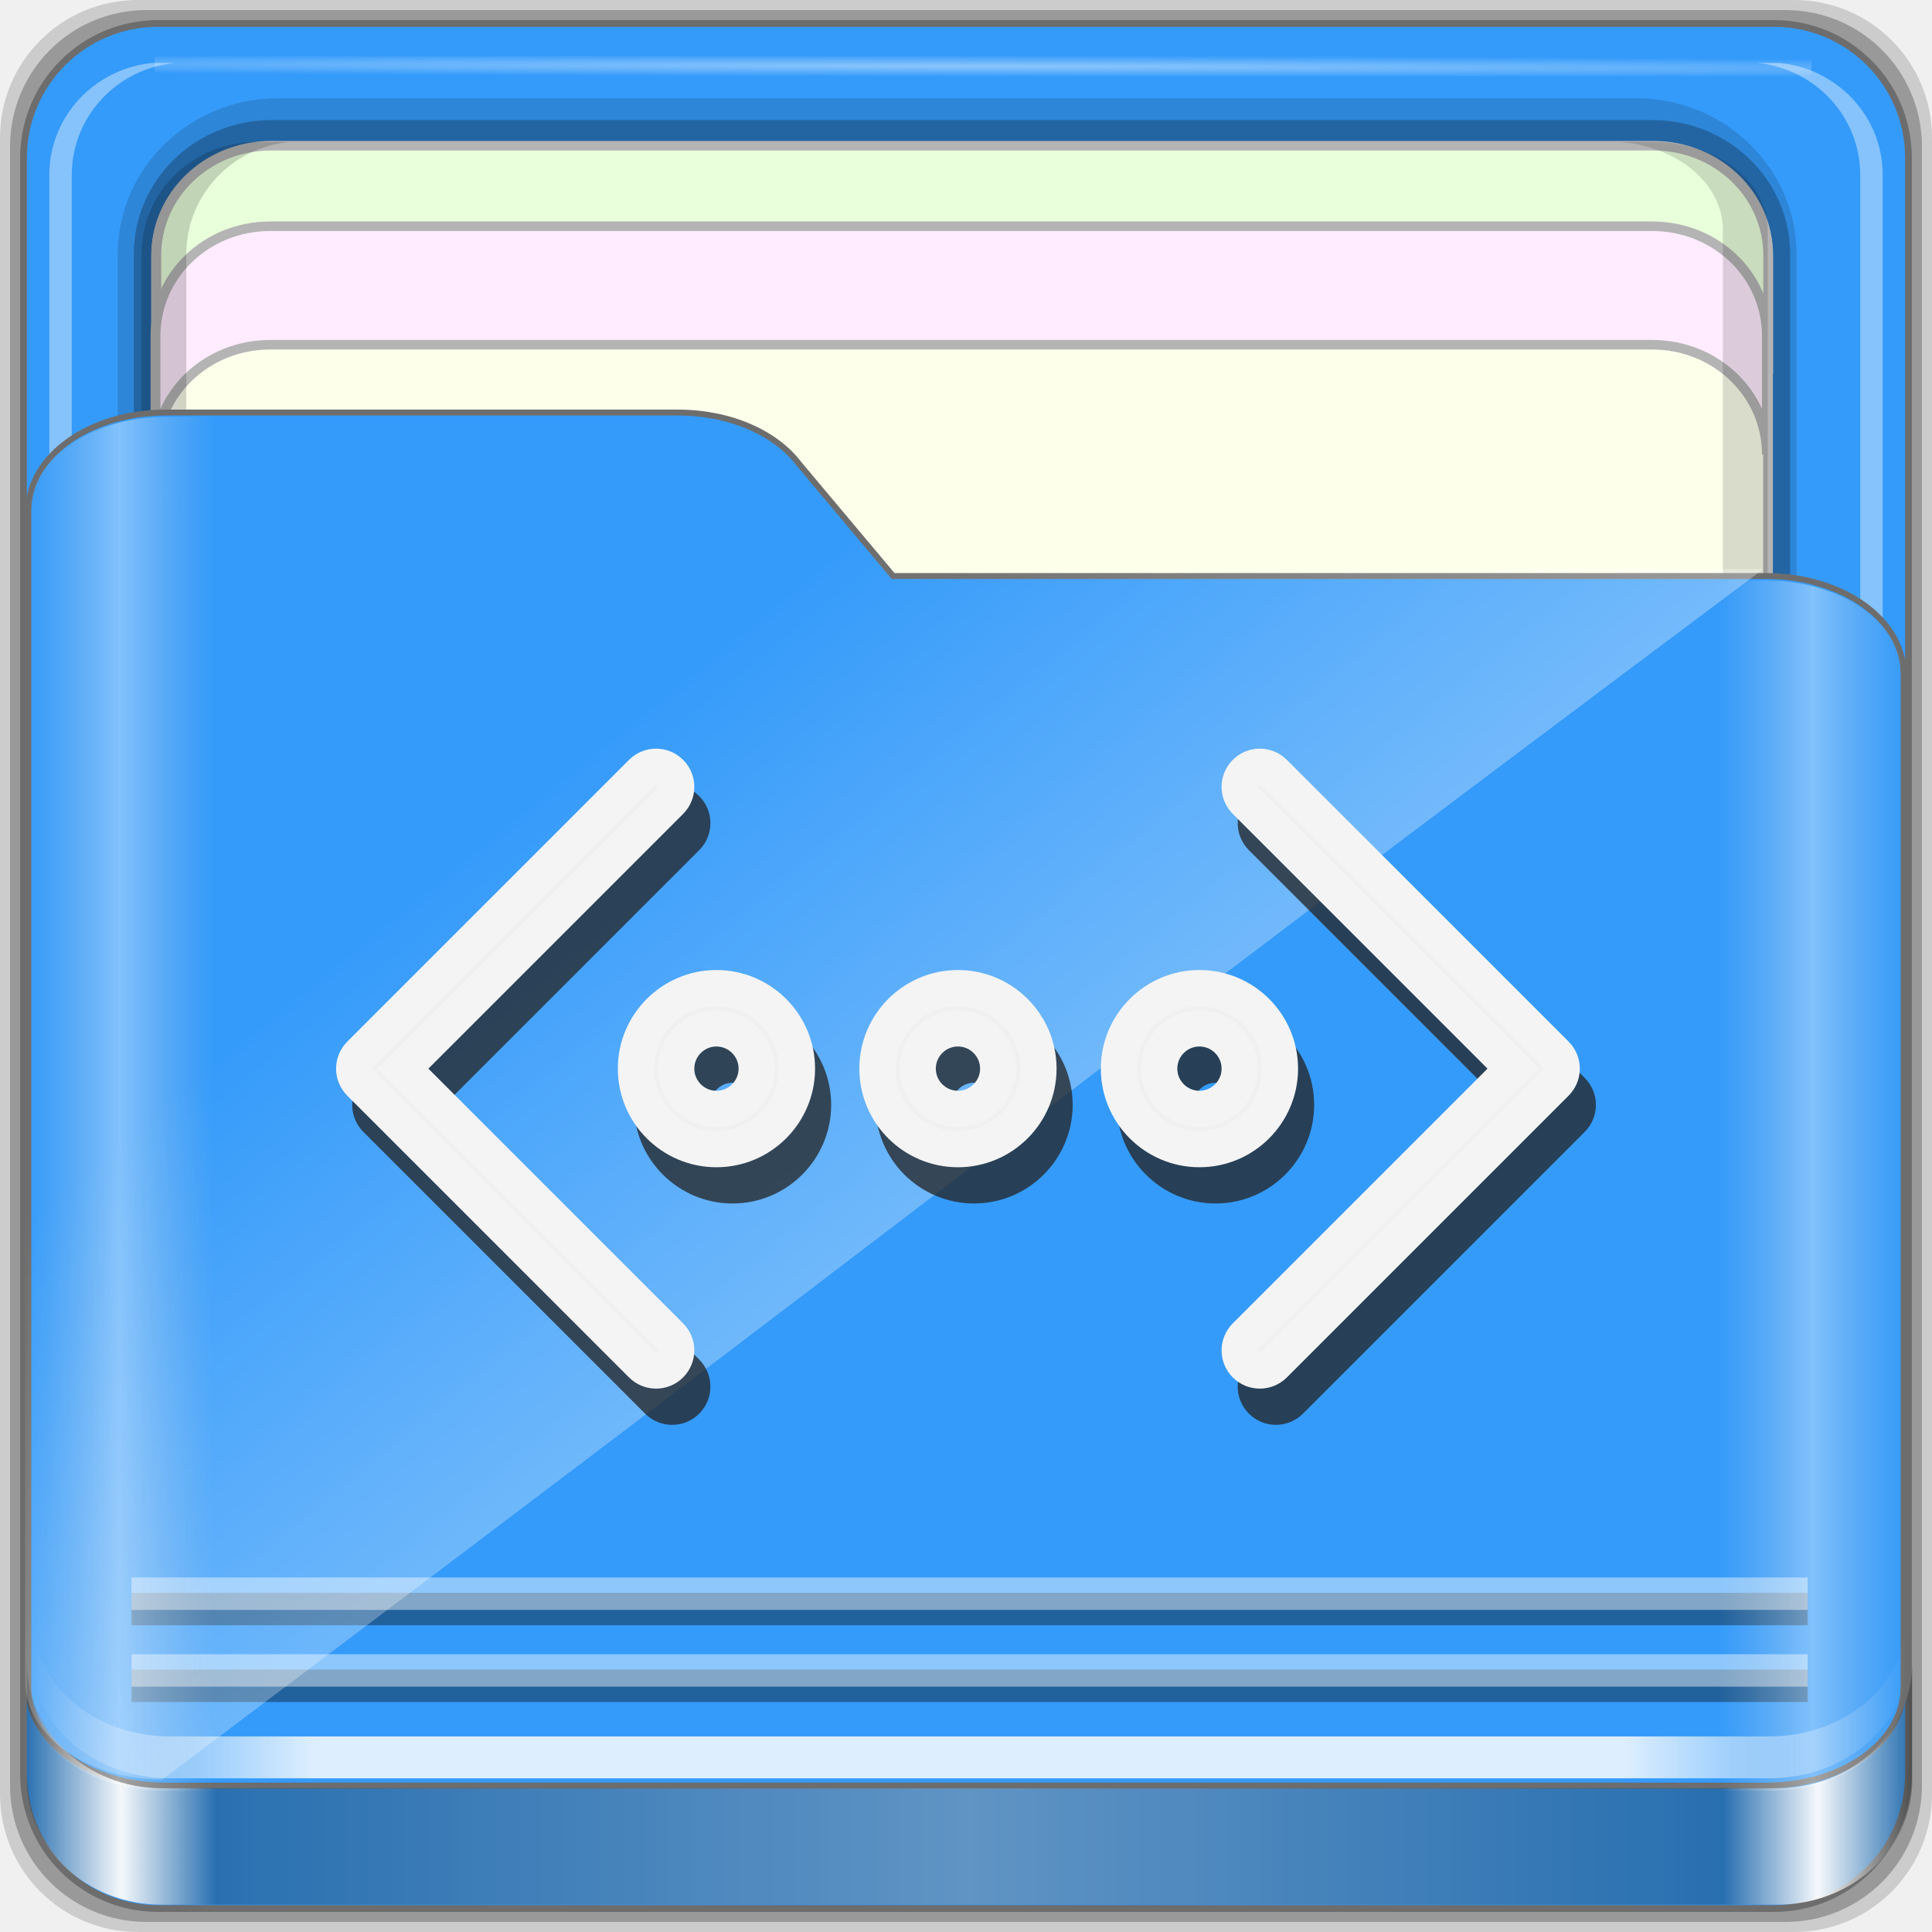
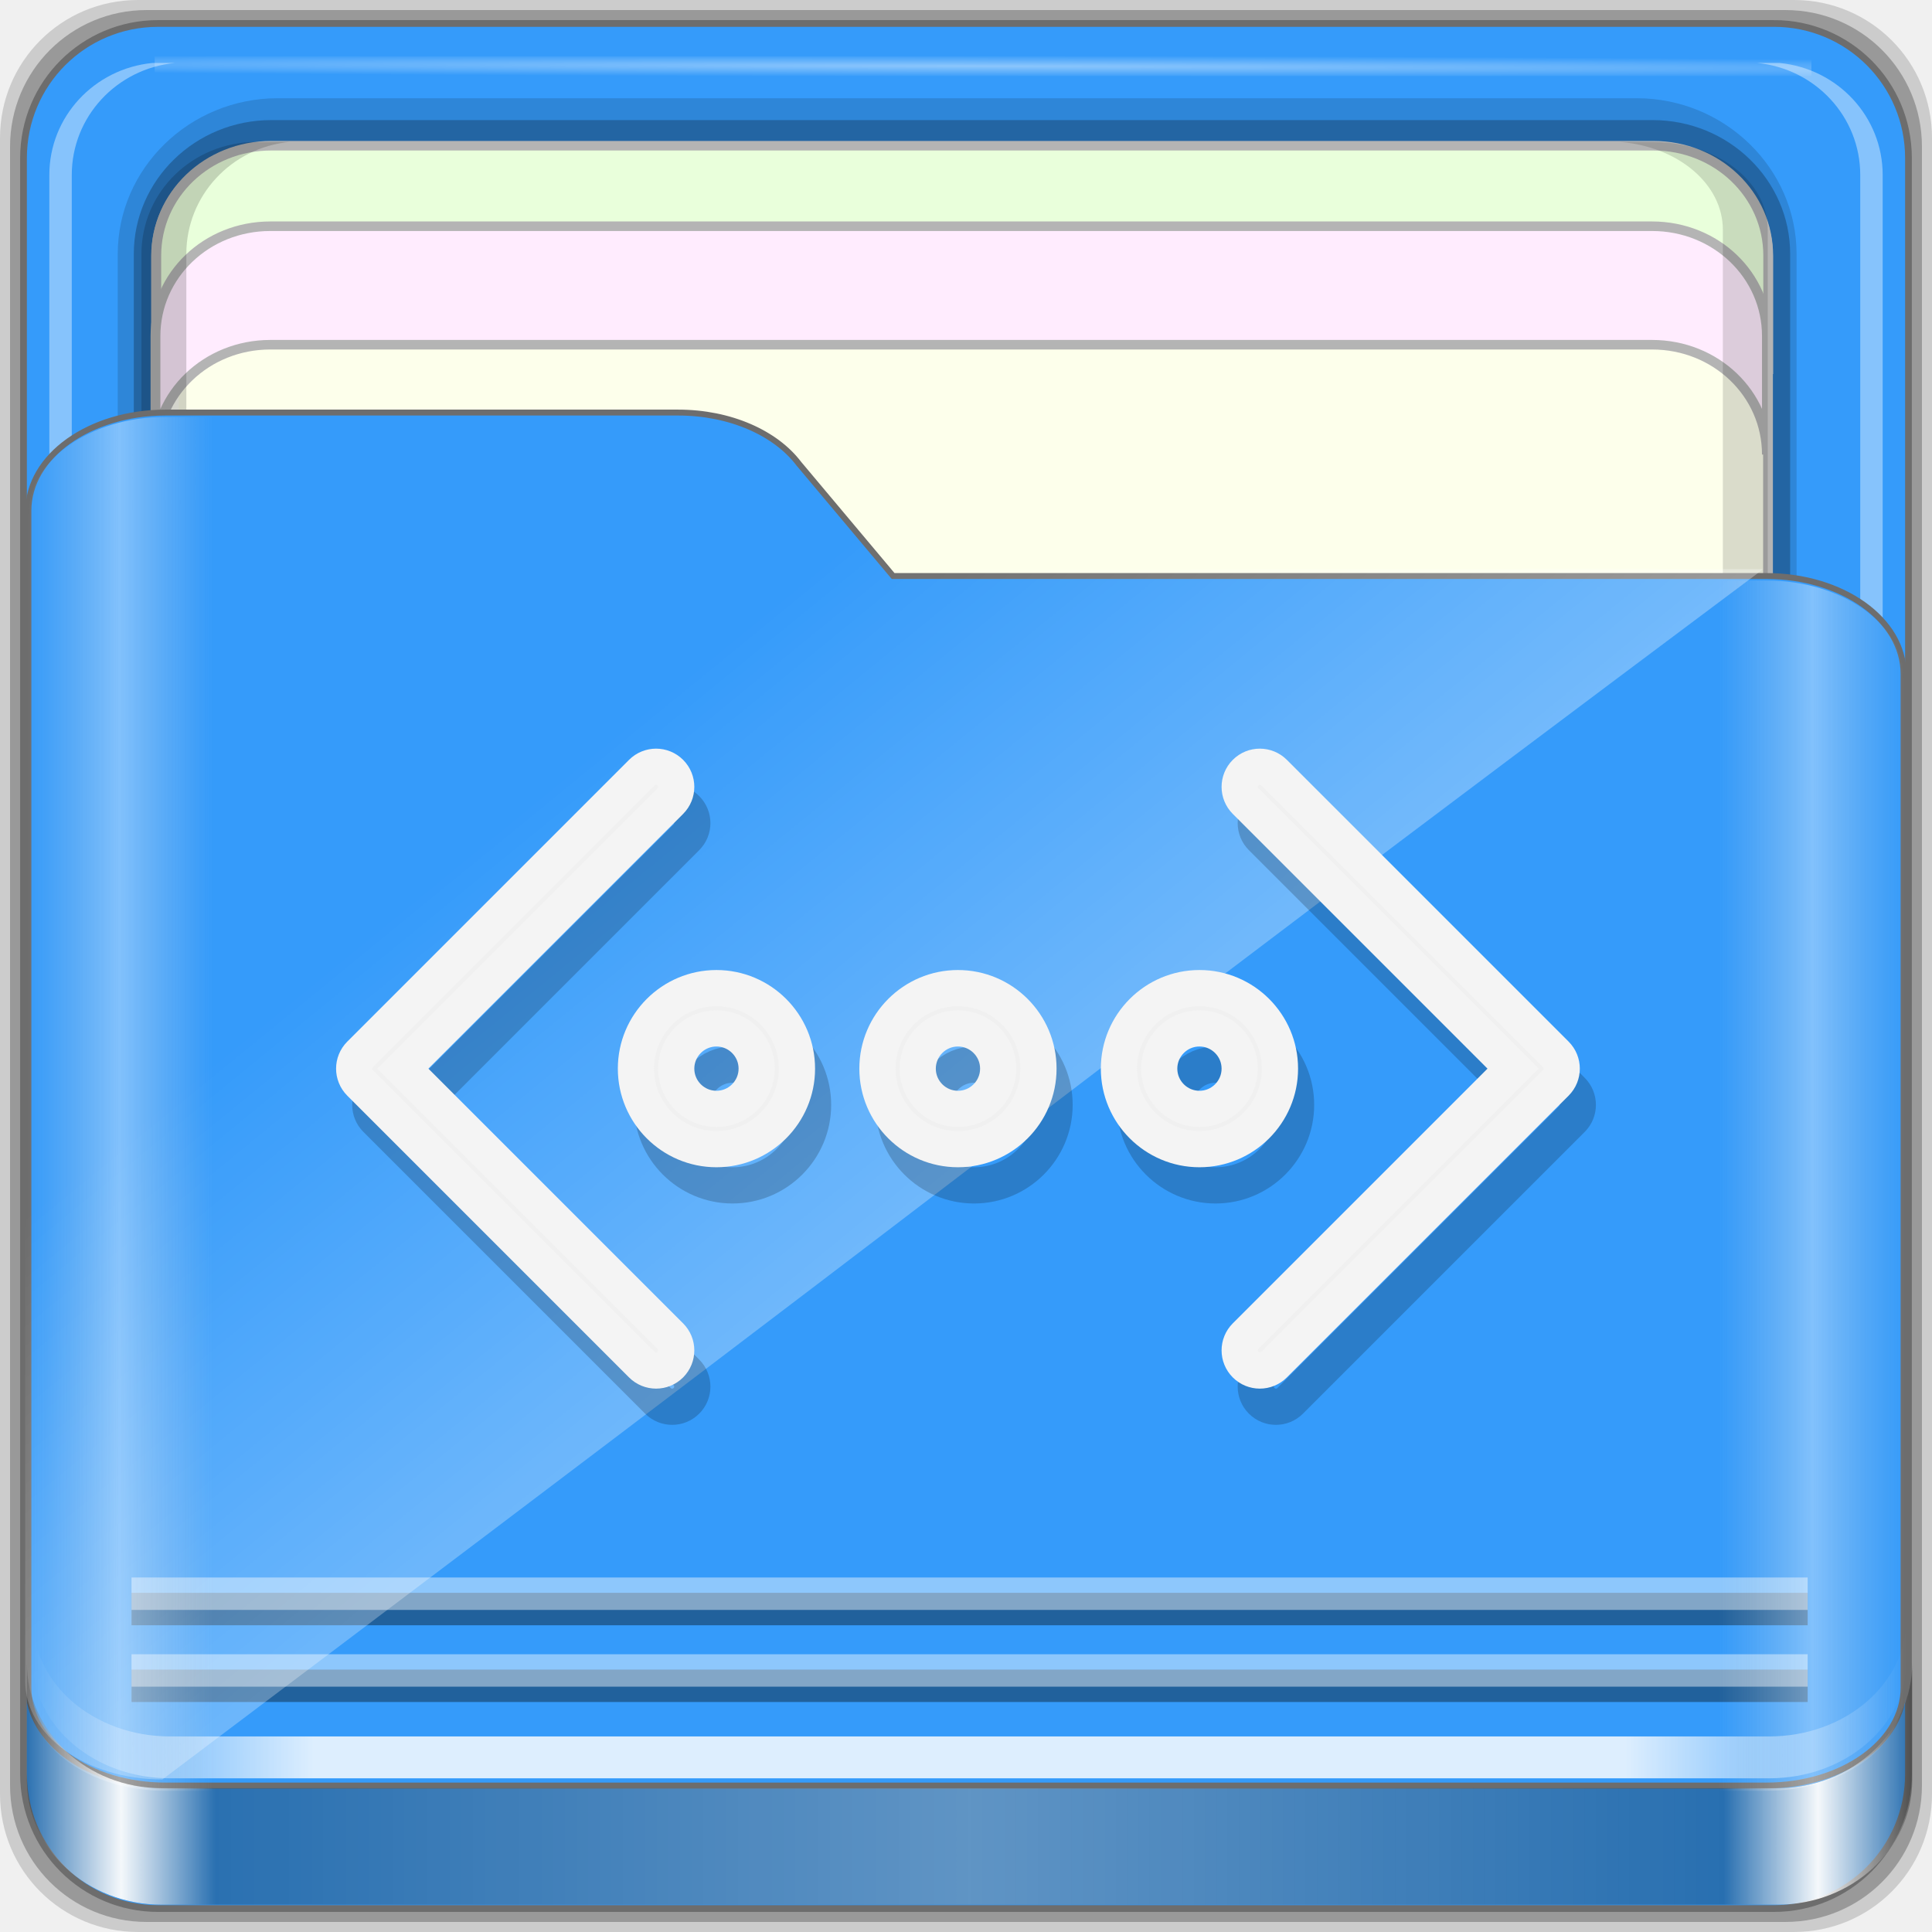
<svg xmlns="http://www.w3.org/2000/svg" xmlns:xlink="http://www.w3.org/1999/xlink" width="96" height="96" viewBox="0 0 96 96" version="1.1" id="svg1072">
  <defs id="defs1066">
    <linearGradient id="linearGradient4125">
      <stop style="stop-color:#ffffff;stop-opacity:1;" offset="0" id="stop4127" />
      <stop style="stop-color:#ffffff;stop-opacity:0;" offset="1" id="stop4129" />
    </linearGradient>
    <linearGradient id="linearGradient3298">
      <stop style="stop-color:#ffffff;stop-opacity:0.031" offset="0" id="stop3300" />
      <stop id="stop3302" offset="0.05" style="stop-color:#ffffff;stop-opacity:1;" />
      <stop style="stop-color:#ffffff;stop-opacity:0.024" offset="0.1" id="stop3304" />
      <stop id="stop3306" offset="0.5" style="stop-color:#ffffff;stop-opacity:0.281" />
      <stop style="stop-color:#fefefe;stop-opacity:0.016" offset="0.9" id="stop3308" />
      <stop id="stop3310" offset="0.95" style="stop-color:#ffffff;stop-opacity:1;" />
      <stop style="stop-color:#fdfdfd;stop-opacity:0" offset="1" id="stop3312" />
    </linearGradient>
    <linearGradient id="linearGradient4188">
      <stop style="stop-color:#ffffff;stop-opacity:0;" offset="0" id="stop4190" />
      <stop id="stop4198" offset="0.15" style="stop-color:#ffffff;stop-opacity:1;" />
      <stop id="stop4196" offset="0.85" style="stop-color:#ffffff;stop-opacity:1;" />
      <stop style="stop-color:#ffffff;stop-opacity:0;" offset="1" id="stop4192" />
    </linearGradient>
    <linearGradient id="linearGradient3832">
      <stop style="stop-color:#d8d8d8;stop-opacity:0;" offset="0" id="stop3834" />
      <stop id="stop3842" offset="0.05" style="stop-color:#ffffff;stop-opacity:1;" />
      <stop style="stop-color:#d8d8d8;stop-opacity:0;" offset="0.1" id="stop3846" />
      <stop id="stop3840" offset="0.5" style="stop-color:#d8d8d8;stop-opacity:0;" />
      <stop style="stop-color:#d8d8d8;stop-opacity:0;" offset="0.9" id="stop3844" />
      <stop id="stop3848" offset="0.95" style="stop-color:#ffffff;stop-opacity:1;" />
      <stop style="stop-color:#d8d8d8;stop-opacity:0;" offset="1" id="stop3836" />
    </linearGradient>
    <linearGradient id="linearGradient4012">
      <stop style="stop-color:#9a9a9a;stop-opacity:1;" offset="0" id="stop4014" />
      <stop style="stop-color:#6e6e6e;stop-opacity:1;" offset="1" id="stop4016" />
    </linearGradient>
    <linearGradient xlink:href="#linearGradient4188" id="linearGradient3891" gradientUnits="userSpaceOnUse" gradientTransform="matrix(1.115042,0,0,1.115103,6.596574,1043.355)" x1="6.25" y1="80.625" x2="89.75" y2="80.625" />
    <linearGradient gradientTransform="matrix(0.9926597,0,0,0.9812013,12.16478,1055.322)" xlink:href="#linearGradient3298" id="linearGradient3893" gradientUnits="userSpaceOnUse" x1="1.121" y1="84.063" x2="95.496" y2="84.063" />
    <linearGradient gradientTransform="matrix(0.9926597,0,0,0.9812013,11.82776,1054.893)" y2="34.832" x2="22.635" y1="59.746" x1="44.726" gradientUnits="userSpaceOnUse" id="linearGradient3391" xlink:href="#linearGradient4125" />
    <linearGradient xlink:href="#linearGradient3832" id="linearGradient3889" gradientUnits="userSpaceOnUse" gradientTransform="matrix(1.115042,0,0,1.036466,-5.522017,2.79605)" x1="6.076" y1="47.473" x2="89.924" y2="47.473" />
    <radialGradient xlink:href="#linearGradient4125" id="radialGradient3885" gradientUnits="userSpaceOnUse" gradientTransform="matrix(1.699147,0.00433809,-9.9578932e-5,0.01373135,-31.24166,-184.9925)" cx="44.659" cy="-187.511" fx="44.659" fy="-187.511" r="36.916" />
  </defs>
  <g id="layer1" transform="translate(0,-1026.52)">
    <g id="g1835" transform="translate(-12.11859,-22.9174)">
      <path style="display:inline;opacity:0.15;fill:#000000;fill-opacity:1;fill-rule:nonzero;stroke:none;stroke-width:0.987;enable-background:new" d="M 101.261,1049.437 H 18.976 c -3.799,0 -6.857,3.058 -6.857,6.857 v 82.286 c 0,3.799 3.058,6.857 6.857,6.857 h 82.286 c 3.799,0 6.857,-3.058 6.857,-6.857 v -82.286 c 0,-3.799 -3.058,-6.857 -6.857,-6.857 z" id="path3897" />
      <path id="path3895" d="M 100.833,1049.937 H 19.404 c -3.759,0 -6.786,3.026 -6.786,6.786 v 81.429 c 0,3.759 3.026,6.786 6.786,6.786 h 81.429 c 3.759,0 6.786,-3.026 6.786,-6.786 v -81.429 c 0,-3.759 -3.026,-6.786 -6.786,-6.786 z" style="display:inline;opacity:0.25;fill:#000000;fill-opacity:1;fill-rule:nonzero;stroke:none;stroke-width:0.987;enable-background:new" />
    </g>
  </g>
  <g id="layer7">
    <path style="display:inline;fill:#359bfa;fill-opacity:1;fill-rule:nonzero;stroke:#6d6d6d;stroke-width:0.335;stroke-miterlimit:4;stroke-dasharray:none;stroke-opacity:1;enable-background:new" d="M 88.142,1.166 H 7.858 c -3.706,0 -6.69,2.984 -6.69,6.691 v 80.287 c 0,3.707 2.984,6.691 6.69,6.691 h 80.283 c 3.706,0 6.69,-2.984 6.69,-6.691 V 7.856 c 0,-3.707 -2.984,-6.691 -6.69,-6.691 z" id="rect2419-1" />
  </g>
  <g id="layer6">
    <g id="g4855" transform="matrix(0,-1.085886,1.115042,0,-0.9483819,206.754)" style="enable-background:new">
      <path id="path4843" d="m 117.219,6.098 c -3.921,0 -7.125,3.204 -7.125,7.125 v 60.562 c 0,3.921 3.204,7.125 7.125,7.125 h 61.562 c 3.921,0 7.125,-3.204 7.125,-7.125 v -60.562 c 0,-3.921 -3.204,-7.125 -7.125,-7.125 z" style="color:#000000;font-style:normal;font-variant:normal;font-weight:normal;font-stretch:normal;font-size:medium;line-height:normal;font-family:Sans;-inkscape-font-specification:Sans;text-indent:0;text-align:start;text-decoration:none;text-decoration-line:none;letter-spacing:normal;word-spacing:normal;text-transform:none;writing-mode:lr-tb;direction:ltr;baseline-shift:baseline;text-anchor:start;display:inline;overflow:visible;visibility:visible;opacity:0.137;fill:#000000;fill-opacity:1;fill-rule:nonzero;stroke:none;stroke-width:2;marker:none;enable-background:accumulate" />
      <path style="color:#000000;font-style:normal;font-variant:normal;font-weight:normal;font-stretch:normal;font-size:medium;line-height:normal;font-family:Sans;-inkscape-font-specification:Sans;text-indent:0;text-align:start;text-decoration:none;text-decoration-line:none;letter-spacing:normal;word-spacing:normal;text-transform:none;writing-mode:lr-tb;direction:ltr;baseline-shift:baseline;text-anchor:start;display:inline;overflow:visible;visibility:visible;opacity:0.245;fill:#000000;fill-opacity:1;fill-rule:nonzero;stroke:none;stroke-width:2;marker:none;enable-background:accumulate" d="m 117.219,6.813 c -3.379,0 -6.125,2.746 -6.125,6.125 v 61.562 c 0,3.379 2.746,6.125 6.125,6.125 h 61.562 c 3.379,0 6.125,-2.746 6.125,-6.125 v -61.562 c 0,-3.379 -2.746,-6.125 -6.125,-6.125 z" id="path4849" />
      <path style="display:inline;fill:#fdffeb;fill-opacity:1;fill-rule:nonzero;stroke:#b4b4b4;stroke-width:0.437;stroke-miterlimit:4;stroke-dasharray:none;stroke-opacity:1" d="m 183.704,12.925 c 0,-2.843 -2.242,-5.119 -5.026,-5.119 h -30.722 c 2.784,0 5.026,2.276 5.026,5.119 v 61.594 c 0,2.843 -2.242,5.119 -5.026,5.119 h 30.722 c 2.784,0 5.026,-2.276 5.026,-5.119 z" id="path4046" />
      <path id="path4815" d="m 115.708,79.154 v 1 c 0.262,2.594 2.46,4.594 5.125,4.594 h 61.562 c 2.665,0 4.863,-2 5.125,-4.594 v -1 c -0.262,2.594 -2.46,4.594 -5.125,4.594 h -61.562 c -2.665,0 -4.863,-2 -5.125,-4.594 z" style="display:inline;opacity:0.4;fill:#ffffff;fill-opacity:1;fill-rule:nonzero;stroke:none" />
      <path id="path4820" d="m 116.688,7.813 c -2.594,0.262 -4.594,2.46 -4.594,5.125 v 0.469 c 0.262,-2.594 2.46,-4.594 5.125,-4.594 h 61.562 c 2.665,0 4.863,2 5.125,4.594 v -0.469 c 0,-2.843 -2.282,-5.125 -5.125,-5.125 h -61.562 c -0.178,0 -0.358,-0.017 -0.531,0 z" style="display:inline;opacity:0.5;fill:#ffffff;fill-opacity:1;fill-rule:nonzero;stroke:none" />
      <path style="display:inline;opacity:0.4;fill:#ffffff;fill-opacity:1;fill-rule:nonzero;stroke:none" d="m 115.708,8.643 v -1 c 0.262,-2.594 2.46,-4.594 5.125,-4.594 h 61.562 c 2.665,0 4.863,2 5.125,4.594 v 1 c -0.262,-2.594 -2.46,-4.594 -5.125,-4.594 h -61.562 c -2.665,0 -4.863,2 -5.125,4.594 z" id="path3896" />
      <rect style="opacity:0.426;fill:url(#radialGradient3885);fill-opacity:1;stroke:none" id="rect3902" width="73.831" height="0.907" x="7.743" y="-187.827" transform="rotate(90)" />
      <path id="path3899" d="m 183.733,12.934 c 0,-2.843 -2.242,-5.119 -5.026,-5.119 h -5.422 c 2.784,0 5.026,2.276 5.026,5.119 v 61.594 c 0,2.843 -2.242,5.119 -5.026,5.119 h 5.422 c 2.784,0 5.026,-2.276 5.026,-5.119 z" style="display:inline;fill:#e9ffdb;fill-opacity:1;fill-rule:nonzero;stroke:#b4b4b4;stroke-width:0.437;stroke-miterlimit:4;stroke-dasharray:none;stroke-opacity:1" />
      <path style="display:inline;fill:#ffecfe;fill-opacity:1;fill-rule:nonzero;stroke:#b4b4b4;stroke-width:0.437;stroke-miterlimit:4;stroke-dasharray:none;stroke-opacity:1" d="m 180.049,12.896 c 0,-2.842 -2.242,-5.117 -5.026,-5.117 h -5.422 c 2.784,0 5.026,2.275 5.026,5.117 v 61.576 c 0,2.842 -2.242,5.117 -5.026,5.117 h 5.422 c 2.784,0 5.026,-2.275 5.026,-5.117 z" id="path3086" />
      <path id="path4810" d="m 127.618,73.032 v 1.469 c 0,2.843 1.789,5.125 4.017,5.125 h 48.254 c 2.228,0 4.017,-2.282 4.017,-5.125 v -1.469 c -0.205,2.594 -1.928,4.594 -4.017,4.594 h -48.254 c -2.089,0 -3.812,-2 -4.017,-4.594 z" style="display:inline;opacity:0.138;fill:#000000;fill-opacity:1;fill-rule:nonzero;stroke:none" />
      <path style="display:inline;opacity:0.169;fill:#000000;fill-opacity:1;fill-rule:nonzero;stroke:none" d="m 112.094,13.748 v -1.469 c 0,-2.843 2.282,-5.125 5.125,-5.125 h 61.562 c 2.843,0 5.125,2.282 5.125,5.125 v 1.469 c -0.262,-2.594 -2.46,-4.594 -5.125,-4.594 h -61.562 c -2.665,0 -4.863,2 -5.125,4.594 z" id="path3898" />
    </g>
  </g>
  <g id="layer5">
    <path id="path4187" d="m 1.411,83.85 c 0,2.7 3.041,4.873 6.818,4.873 H 87.771 c 3.777,0 6.818,-2.173 6.818,-4.873 V 33.495 c 0,-2.7 -3.041,-4.873 -6.818,-4.873 H 44.378 L 39.691,23.038 C 38.539,21.519 36.286,20.5 33.69,20.5 H 8.229 c -3.777,0 -6.818,2.173 -6.818,4.873 z" style="display:inline;fill:#359bfa;fill-opacity:1;fill-rule:nonzero;stroke:#6d6d6d;stroke-width:0.294;stroke-miterlimit:4;stroke-dasharray:none;stroke-opacity:1;enable-background:new" />
  </g>
  <g id="layer3" style="display:inline">
    <g id="g1041" transform="matrix(1,0,0,0.9331477,0,6.327168)">
      <g id="g913" transform="translate(-11.94049,-1049.596)">
        <path style="display:inline;opacity:0.831;fill:url(#linearGradient3891);fill-opacity:1;fill-rule:nonzero;stroke:none;stroke-width:1.115;enable-background:new" d="m 13.566,1129.008 v 2.23 c 0,3.49 3.056,6.272 6.83,6.272 h 79.447 c 3.774,0 6.83,-2.782 6.83,-6.272 v -2.23 c 0,3.49 -3.056,6.272 -6.83,6.272 H 20.395 c -3.774,0 -6.83,-2.782 -6.83,-6.272 z" id="path4045" />
        <path id="path4114" d="m 18.476,1132.583 h 83.286 v 0 0" style="opacity:0.375;fill:none;stroke:#000000;stroke-width:1.727px;stroke-linecap:butt;stroke-linejoin:miter;stroke-opacity:1;enable-background:new" />
        <path style="opacity:0.435;fill:none;stroke:#ffffff;stroke-width:1.727px;stroke-linecap:butt;stroke-linejoin:miter;stroke-opacity:1;enable-background:new" d="m 18.476,1131.766 h 83.286 v 0 0" id="path4110" />
        <path style="opacity:0.375;fill:none;stroke:#000000;stroke-width:1.727px;stroke-linecap:butt;stroke-linejoin:miter;stroke-opacity:1;enable-background:new" d="m 18.476,1128.496 h 83.286 v 0 0" id="path4116" />
        <path id="path4112" d="m 18.476,1127.679 h 83.286 v 0 0" style="opacity:0.435;fill:none;stroke:#ffffff;stroke-width:1.727px;stroke-linecap:butt;stroke-linejoin:miter;stroke-opacity:1;enable-background:new" />
        <path style="display:inline;opacity:0.3;fill:#000000;fill-opacity:1;fill-rule:nonzero;stroke:none;stroke-width:0.987;enable-background:new" d="m 13.277,1131.369 v 6.238 c 0,3.678 2.994,6.633 6.7,6.633 h 80.281 c 3.706,0 6.7,-2.955 6.7,-6.633 v -6.238 c 0,3.678 -2.994,6.664 -6.7,6.664 H 19.978 c -3.706,0 -6.7,-2.986 -6.7,-6.664 z" id="path3871" />
        <path id="path3876" d="m 13.277,1131.369 v 6.238 c 0,3.678 2.994,6.633 6.7,6.633 h 80.281 c 3.706,0 6.7,-2.955 6.7,-6.633 v -6.238 c 0,3.678 -2.994,6.664 -6.7,6.664 H 19.978 c -3.706,0 -6.7,-2.986 -6.7,-6.664 z" style="display:inline;opacity:0.951;fill:url(#linearGradient3893);fill-opacity:1;fill-rule:nonzero;stroke:none;stroke-width:0.987;enable-background:new" />
        <path id="path3355" d="m 13.193,1132.344 c 0,2.895 3.041,5.226 6.818,5.226 49.601,-40.026 39.172,-32.106 79.542,-64.449 H 56.16 l -4.687,-5.988 c -1.152,-1.629 -3.404,-2.722 -6.001,-2.722 H 20.01 c -3.777,0 -6.818,2.331 -6.818,5.226 z" style="display:inline;opacity:0.332;fill:url(#linearGradient3391);fill-opacity:1;fill-rule:nonzero;stroke:none;stroke-width:0.987;enable-background:new" />
      </g>
      <path id="path3262" d="m 1.411,83.354 c 0,2.895 3.041,5.226 6.818,5.226 H 87.771 c 3.777,0 6.818,-2.331 6.818,-5.226 v -53.998 c 0,-2.895 -3.041,-5.226 -6.818,-5.226 H 44.378 l -4.687,-5.988 c -1.152,-1.629 -3.404,-2.722 -6.001,-2.722 H 8.229 c -3.777,0 -6.818,2.331 -6.818,5.226 z" style="display:inline;opacity:0.381;fill:url(#linearGradient3889);fill-opacity:1;fill-rule:nonzero;stroke:none;stroke-width:0.987;enable-background:new" />
      <g transform="translate(9.897822,2.959105)" style="display:inline" id="g3316">
        <g id="g3270" transform="matrix(1,0,0,1.071642,8.50225,16.94462)" style="opacity:0.755;fill:#222222;fill-opacity:1;stroke:#222222;stroke-opacity:1;stroke-width:1.8;stroke-miterlimit:4;stroke-dasharray:none">
-           <g id="g3238" style="fill:#222222;fill-opacity:1;stroke:#222222;stroke-opacity:1;stroke-width:1.8;stroke-miterlimit:4;stroke-dasharray:none">
-             <path id="path3228" d="m 18,26 c -2.206,0 -4,1.794 -4,4 0,2.206 1.794,4 4,4 2.206,0 4,-1.794 4,-4 0,-2.206 -1.794,-4 -4,-4 z m 0,6 c -1.103,0 -2,-0.897 -2,-2 0,-1.103 0.897,-2 2,-2 1.103,0 2,0.897 2,2 0,1.103 -0.897,2 -2,2 z" style="fill:#222222;fill-opacity:1;stroke:#222222;stroke-opacity:1;stroke-width:1.8;stroke-miterlimit:4;stroke-dasharray:none" />
-             <path id="path3230" d="m 30,26 c -2.206,0 -4,1.794 -4,4 0,2.206 1.794,4 4,4 2.206,0 4,-1.794 4,-4 0,-2.206 -1.794,-4 -4,-4 z m 0,6 c -1.103,0 -2,-0.897 -2,-2 0,-1.103 0.897,-2 2,-2 1.103,0 2,0.897 2,2 0,1.103 -0.897,2 -2,2 z" style="fill:#222222;fill-opacity:1;stroke:#222222;stroke-opacity:1;stroke-width:1.8;stroke-miterlimit:4;stroke-dasharray:none" />
-             <path id="path3232" d="m 46,30 c 0,-2.206 -1.794,-4 -4,-4 -2.206,0 -4,1.794 -4,4 0,2.206 1.794,4 4,4 2.206,0 4,-1.794 4,-4 z m -4,2 c -1.103,0 -2,-0.897 -2,-2 0,-1.103 0.897,-2 2,-2 1.103,0 2,0.897 2,2 0,1.103 -0.897,2 -2,2 z" style="fill:#222222;fill-opacity:1;stroke:#222222;stroke-opacity:1;stroke-width:1.8;stroke-miterlimit:4;stroke-dasharray:none" />
-             <path id="path3234" d="M 2.414,30 15.707,16.707 c 0.391,-0.391 0.391,-1.023 0,-1.414 -0.391,-0.391 -1.023,-0.391 -1.414,0 l -14,14 c -0.391,0.391 -0.391,1.023 0,1.414 l 14,14 C 14.488,44.902 14.744,45 15,45 c 0.256,0 0.512,-0.098 0.707,-0.293 0.391,-0.391 0.391,-1.023 0,-1.414 z" style="fill:#222222;fill-opacity:1;stroke:#222222;stroke-opacity:1;stroke-width:1.8;stroke-miterlimit:4;stroke-dasharray:none" />
-             <path id="path3236" d="m 59.707,29.293 -14,-14 c -0.391,-0.391 -1.023,-0.391 -1.414,0 -0.391,0.391 -0.391,1.023 0,1.414 L 57.586,30 44.293,43.293 c -0.391,0.391 -0.391,1.023 0,1.414 C 44.488,44.902 44.744,45 45,45 c 0.256,0 0.512,-0.098 0.707,-0.293 l 14,-14 c 0.391,-0.391 0.391,-1.023 0,-1.414 z" style="fill:#222222;fill-opacity:1;stroke:#222222;stroke-opacity:1;stroke-width:1.8;stroke-miterlimit:4;stroke-dasharray:none" />
+           <g id="g3238" style="fill:#222222;fill-opacity:0;stroke:#010101;stroke-opacity:0.26;stroke-width:1.8;stroke-miterlimit:4;stroke-dasharray:none">
+             <path id="path3228" d="m 18,26 c -2.206,0 -4,1.794 -4,4 0,2.206 1.794,4 4,4 2.206,0 4,-1.794 4,-4 0,-2.206 -1.794,-4 -4,-4 z m 0,6 c -1.103,0 -2,-0.897 -2,-2 0,-1.103 0.897,-2 2,-2 1.103,0 2,0.897 2,2 0,1.103 -0.897,2 -2,2 z" style="fill:#222222;fill-opacity:0;stroke:#010101;stroke-opacity:0.26;stroke-width:1.8;stroke-miterlimit:4;stroke-dasharray:none" />
+             <path id="path3230" d="m 30,26 c -2.206,0 -4,1.794 -4,4 0,2.206 1.794,4 4,4 2.206,0 4,-1.794 4,-4 0,-2.206 -1.794,-4 -4,-4 z m 0,6 c -1.103,0 -2,-0.897 -2,-2 0,-1.103 0.897,-2 2,-2 1.103,0 2,0.897 2,2 0,1.103 -0.897,2 -2,2 z" style="fill:#222222;fill-opacity:0;stroke:#010101;stroke-opacity:0.26;stroke-width:1.8;stroke-miterlimit:4;stroke-dasharray:none" />
+             <path id="path3232" d="m 46,30 c 0,-2.206 -1.794,-4 -4,-4 -2.206,0 -4,1.794 -4,4 0,2.206 1.794,4 4,4 2.206,0 4,-1.794 4,-4 z m -4,2 c -1.103,0 -2,-0.897 -2,-2 0,-1.103 0.897,-2 2,-2 1.103,0 2,0.897 2,2 0,1.103 -0.897,2 -2,2 z" style="fill:#222222;fill-opacity:0;stroke:#010101;stroke-opacity:0.26;stroke-width:1.8;stroke-miterlimit:4;stroke-dasharray:none" />
+             <path id="path3234" d="M 2.414,30 15.707,16.707 c 0.391,-0.391 0.391,-1.023 0,-1.414 -0.391,-0.391 -1.023,-0.391 -1.414,0 l -14,14 c -0.391,0.391 -0.391,1.023 0,1.414 l 14,14 C 14.488,44.902 14.744,45 15,45 c 0.256,0 0.512,-0.098 0.707,-0.293 0.391,-0.391 0.391,-1.023 0,-1.414 z" style="fill:#222222;fill-opacity:0;stroke:#010101;stroke-opacity:0.26;stroke-width:1.8;stroke-miterlimit:4;stroke-dasharray:none" />
+             <path id="path3236" d="m 59.707,29.293 -14,-14 c -0.391,-0.391 -1.023,-0.391 -1.414,0 -0.391,0.391 -0.391,1.023 0,1.414 L 57.586,30 44.293,43.293 c -0.391,0.391 -0.391,1.023 0,1.414 C 44.488,44.902 44.744,45 45,45 c 0.256,0 0.512,-0.098 0.707,-0.293 l 14,-14 c 0.391,-0.391 0.391,-1.023 0,-1.414 z" style="fill:#222222;fill-opacity:0;stroke:#010101;stroke-opacity:0.26;stroke-width:1.8;stroke-miterlimit:4;stroke-dasharray:none" />
          </g>
          <g id="g3240" style="fill:#222222;fill-opacity:1;stroke:#222222;stroke-opacity:1;stroke-width:1.8;stroke-miterlimit:4;stroke-dasharray:none" />
          <g id="g3242" style="fill:#222222;fill-opacity:1;stroke:#222222;stroke-opacity:1;stroke-width:1.8;stroke-miterlimit:4;stroke-dasharray:none" />
          <g id="g3244" style="fill:#222222;fill-opacity:1;stroke:#222222;stroke-opacity:1;stroke-width:1.8;stroke-miterlimit:4;stroke-dasharray:none" />
          <g id="g3246" style="fill:#222222;fill-opacity:1;stroke:#222222;stroke-opacity:1;stroke-width:1.8;stroke-miterlimit:4;stroke-dasharray:none" />
          <g id="g3248" style="fill:#222222;fill-opacity:1;stroke:#222222;stroke-opacity:1;stroke-width:1.8;stroke-miterlimit:4;stroke-dasharray:none" />
          <g id="g3250" style="fill:#222222;fill-opacity:1;stroke:#222222;stroke-opacity:1;stroke-width:1.8;stroke-miterlimit:4;stroke-dasharray:none" />
          <g id="g3252" style="fill:#222222;fill-opacity:1;stroke:#222222;stroke-opacity:1;stroke-width:1.8;stroke-miterlimit:4;stroke-dasharray:none" />
          <g id="g3254" style="fill:#222222;fill-opacity:1;stroke:#222222;stroke-opacity:1;stroke-width:1.8;stroke-miterlimit:4;stroke-dasharray:none" />
          <g id="g3256" style="fill:#222222;fill-opacity:1;stroke:#222222;stroke-opacity:1;stroke-width:1.8;stroke-miterlimit:4;stroke-dasharray:none" />
          <g id="g3258" style="fill:#222222;fill-opacity:1;stroke:#222222;stroke-opacity:1;stroke-width:1.8;stroke-miterlimit:4;stroke-dasharray:none" />
          <g id="g3260" style="fill:#222222;fill-opacity:1;stroke:#222222;stroke-opacity:1;stroke-width:1.8;stroke-miterlimit:4;stroke-dasharray:none" />
          <g id="g3262" style="fill:#222222;fill-opacity:1;stroke:#222222;stroke-opacity:1;stroke-width:1.8;stroke-miterlimit:4;stroke-dasharray:none" />
          <g id="g3264" style="fill:#222222;fill-opacity:1;stroke:#222222;stroke-opacity:1;stroke-width:1.8;stroke-miterlimit:4;stroke-dasharray:none" />
          <g id="g3266" style="fill:#222222;fill-opacity:1;stroke:#222222;stroke-opacity:1;stroke-width:1.8;stroke-miterlimit:4;stroke-dasharray:none" />
          <g id="g3268" style="fill:#222222;fill-opacity:1;stroke:#222222;stroke-opacity:1;stroke-width:1.8;stroke-miterlimit:4;stroke-dasharray:none" />
        </g>
        <g style="fill:#f0f0f0;fill-opacity:1;stroke:#f4f4f4;stroke-opacity:1;stroke-width:1.8;stroke-miterlimit:4;stroke-dasharray:none" transform="matrix(1,0,0,1.071642,7.702106,15.01533)" id="g3226">
          <g style="fill:#f0f0f0;fill-opacity:1;stroke:#f4f4f4;stroke-opacity:1;stroke-width:1.8;stroke-miterlimit:4;stroke-dasharray:none" id="g3166">
            <path style="fill:#f0f0f0;fill-opacity:1;stroke:#f4f4f4;stroke-opacity:1;stroke-width:1.8;stroke-miterlimit:4;stroke-dasharray:none" d="m 18,26 c -2.206,0 -4,1.794 -4,4 0,2.206 1.794,4 4,4 2.206,0 4,-1.794 4,-4 0,-2.206 -1.794,-4 -4,-4 z m 0,6 c -1.103,0 -2,-0.897 -2,-2 0,-1.103 0.897,-2 2,-2 1.103,0 2,0.897 2,2 0,1.103 -0.897,2 -2,2 z" id="path3156" />
            <path style="fill:#f0f0f0;fill-opacity:1;stroke:#f4f4f4;stroke-opacity:1;stroke-width:1.8;stroke-miterlimit:4;stroke-dasharray:none" d="m 30,26 c -2.206,0 -4,1.794 -4,4 0,2.206 1.794,4 4,4 2.206,0 4,-1.794 4,-4 0,-2.206 -1.794,-4 -4,-4 z m 0,6 c -1.103,0 -2,-0.897 -2,-2 0,-1.103 0.897,-2 2,-2 1.103,0 2,0.897 2,2 0,1.103 -0.897,2 -2,2 z" id="path3158" />
            <path style="fill:#f0f0f0;fill-opacity:1;stroke:#f4f4f4;stroke-opacity:1;stroke-width:1.8;stroke-miterlimit:4;stroke-dasharray:none" d="m 46,30 c 0,-2.206 -1.794,-4 -4,-4 -2.206,0 -4,1.794 -4,4 0,2.206 1.794,4 4,4 2.206,0 4,-1.794 4,-4 z m -4,2 c -1.103,0 -2,-0.897 -2,-2 0,-1.103 0.897,-2 2,-2 1.103,0 2,0.897 2,2 0,1.103 -0.897,2 -2,2 z" id="path3160" />
            <path style="fill:#f0f0f0;fill-opacity:1;stroke:#f4f4f4;stroke-opacity:1;stroke-width:1.8;stroke-miterlimit:4;stroke-dasharray:none" d="M 2.414,30 15.707,16.707 c 0.391,-0.391 0.391,-1.023 0,-1.414 -0.391,-0.391 -1.023,-0.391 -1.414,0 l -14,14 c -0.391,0.391 -0.391,1.023 0,1.414 l 14,14 C 14.488,44.902 14.744,45 15,45 c 0.256,0 0.512,-0.098 0.707,-0.293 0.391,-0.391 0.391,-1.023 0,-1.414 z" id="path3162" />
            <path style="fill:#f0f0f0;fill-opacity:1;stroke:#f4f4f4;stroke-opacity:1;stroke-width:1.8;stroke-miterlimit:4;stroke-dasharray:none" d="m 59.707,29.293 -14,-14 c -0.391,-0.391 -1.023,-0.391 -1.414,0 -0.391,0.391 -0.391,1.023 0,1.414 L 57.586,30 44.293,43.293 c -0.391,0.391 -0.391,1.023 0,1.414 C 44.488,44.902 44.744,45 45,45 c 0.256,0 0.512,-0.098 0.707,-0.293 l 14,-14 c 0.391,-0.391 0.391,-1.023 0,-1.414 z" id="path3164" />
          </g>
          <g style="fill:#f0f0f0;fill-opacity:1;stroke:#f4f4f4;stroke-opacity:1;stroke-width:1.8;stroke-miterlimit:4;stroke-dasharray:none" id="g3168" />
          <g style="fill:#f0f0f0;fill-opacity:1;stroke:#f4f4f4;stroke-opacity:1;stroke-width:1.8;stroke-miterlimit:4;stroke-dasharray:none" id="g3170" />
          <g style="fill:#f0f0f0;fill-opacity:1;stroke:#f4f4f4;stroke-opacity:1;stroke-width:1.8;stroke-miterlimit:4;stroke-dasharray:none" id="g3172" />
          <g style="fill:#f0f0f0;fill-opacity:1;stroke:#f4f4f4;stroke-opacity:1;stroke-width:1.8;stroke-miterlimit:4;stroke-dasharray:none" id="g3174" />
          <g style="fill:#f0f0f0;fill-opacity:1;stroke:#f4f4f4;stroke-opacity:1;stroke-width:1.8;stroke-miterlimit:4;stroke-dasharray:none" id="g3176" />
          <g style="fill:#f0f0f0;fill-opacity:1;stroke:#f4f4f4;stroke-opacity:1;stroke-width:1.8;stroke-miterlimit:4;stroke-dasharray:none" id="g3178" />
          <g style="fill:#f0f0f0;fill-opacity:1;stroke:#f4f4f4;stroke-opacity:1;stroke-width:1.8;stroke-miterlimit:4;stroke-dasharray:none" id="g3180" />
          <g style="fill:#f0f0f0;fill-opacity:1;stroke:#f4f4f4;stroke-opacity:1;stroke-width:1.8;stroke-miterlimit:4;stroke-dasharray:none" id="g3182" />
          <g style="fill:#f0f0f0;fill-opacity:1;stroke:#f4f4f4;stroke-opacity:1;stroke-width:1.8;stroke-miterlimit:4;stroke-dasharray:none" id="g3184" />
          <g style="fill:#f0f0f0;fill-opacity:1;stroke:#f4f4f4;stroke-opacity:1;stroke-width:1.8;stroke-miterlimit:4;stroke-dasharray:none" id="g3186" />
          <g style="fill:#f0f0f0;fill-opacity:1;stroke:#f4f4f4;stroke-opacity:1;stroke-width:1.8;stroke-miterlimit:4;stroke-dasharray:none" id="g3188" />
          <g style="fill:#f0f0f0;fill-opacity:1;stroke:#f4f4f4;stroke-opacity:1;stroke-width:1.8;stroke-miterlimit:4;stroke-dasharray:none" id="g3190" />
          <g style="fill:#f0f0f0;fill-opacity:1;stroke:#f4f4f4;stroke-opacity:1;stroke-width:1.8;stroke-miterlimit:4;stroke-dasharray:none" id="g3192" />
          <g style="fill:#f0f0f0;fill-opacity:1;stroke:#f4f4f4;stroke-opacity:1;stroke-width:1.8;stroke-miterlimit:4;stroke-dasharray:none" id="g3194" />
          <g style="fill:#f0f0f0;fill-opacity:1;stroke:#f4f4f4;stroke-opacity:1;stroke-width:1.8;stroke-miterlimit:4;stroke-dasharray:none" id="g3196" />
        </g>
      </g>
    </g>
  </g>
</svg>
